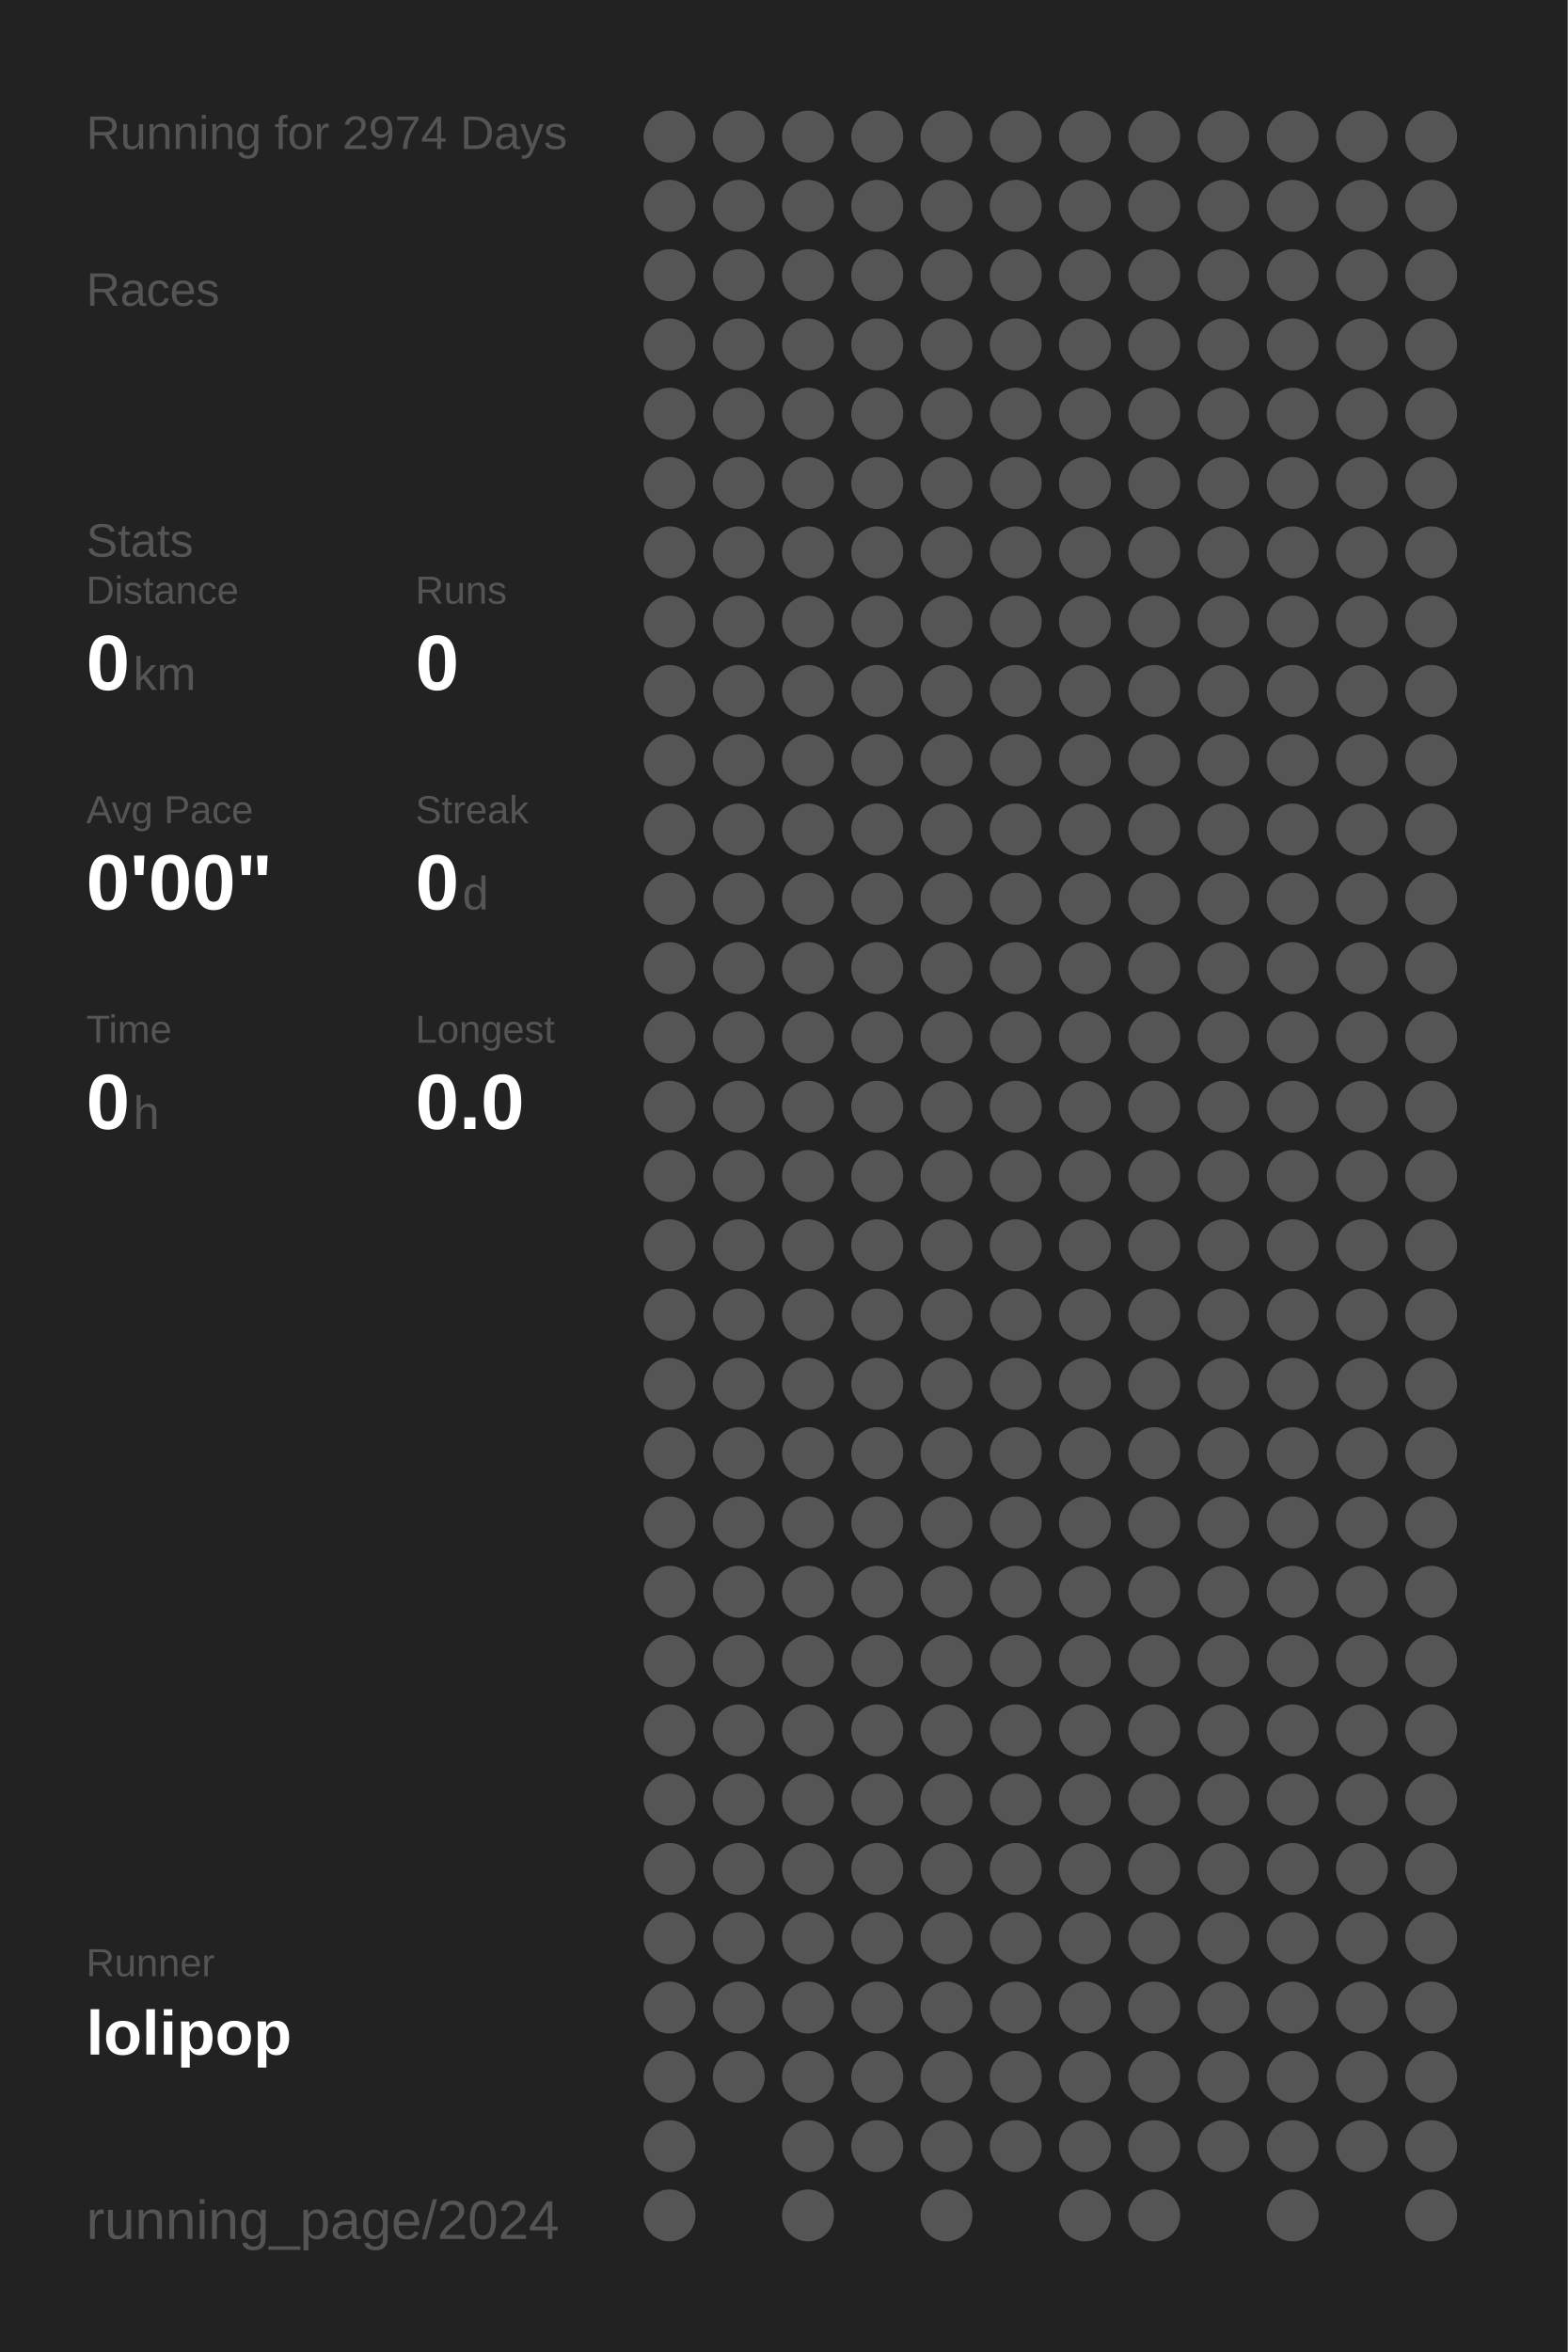
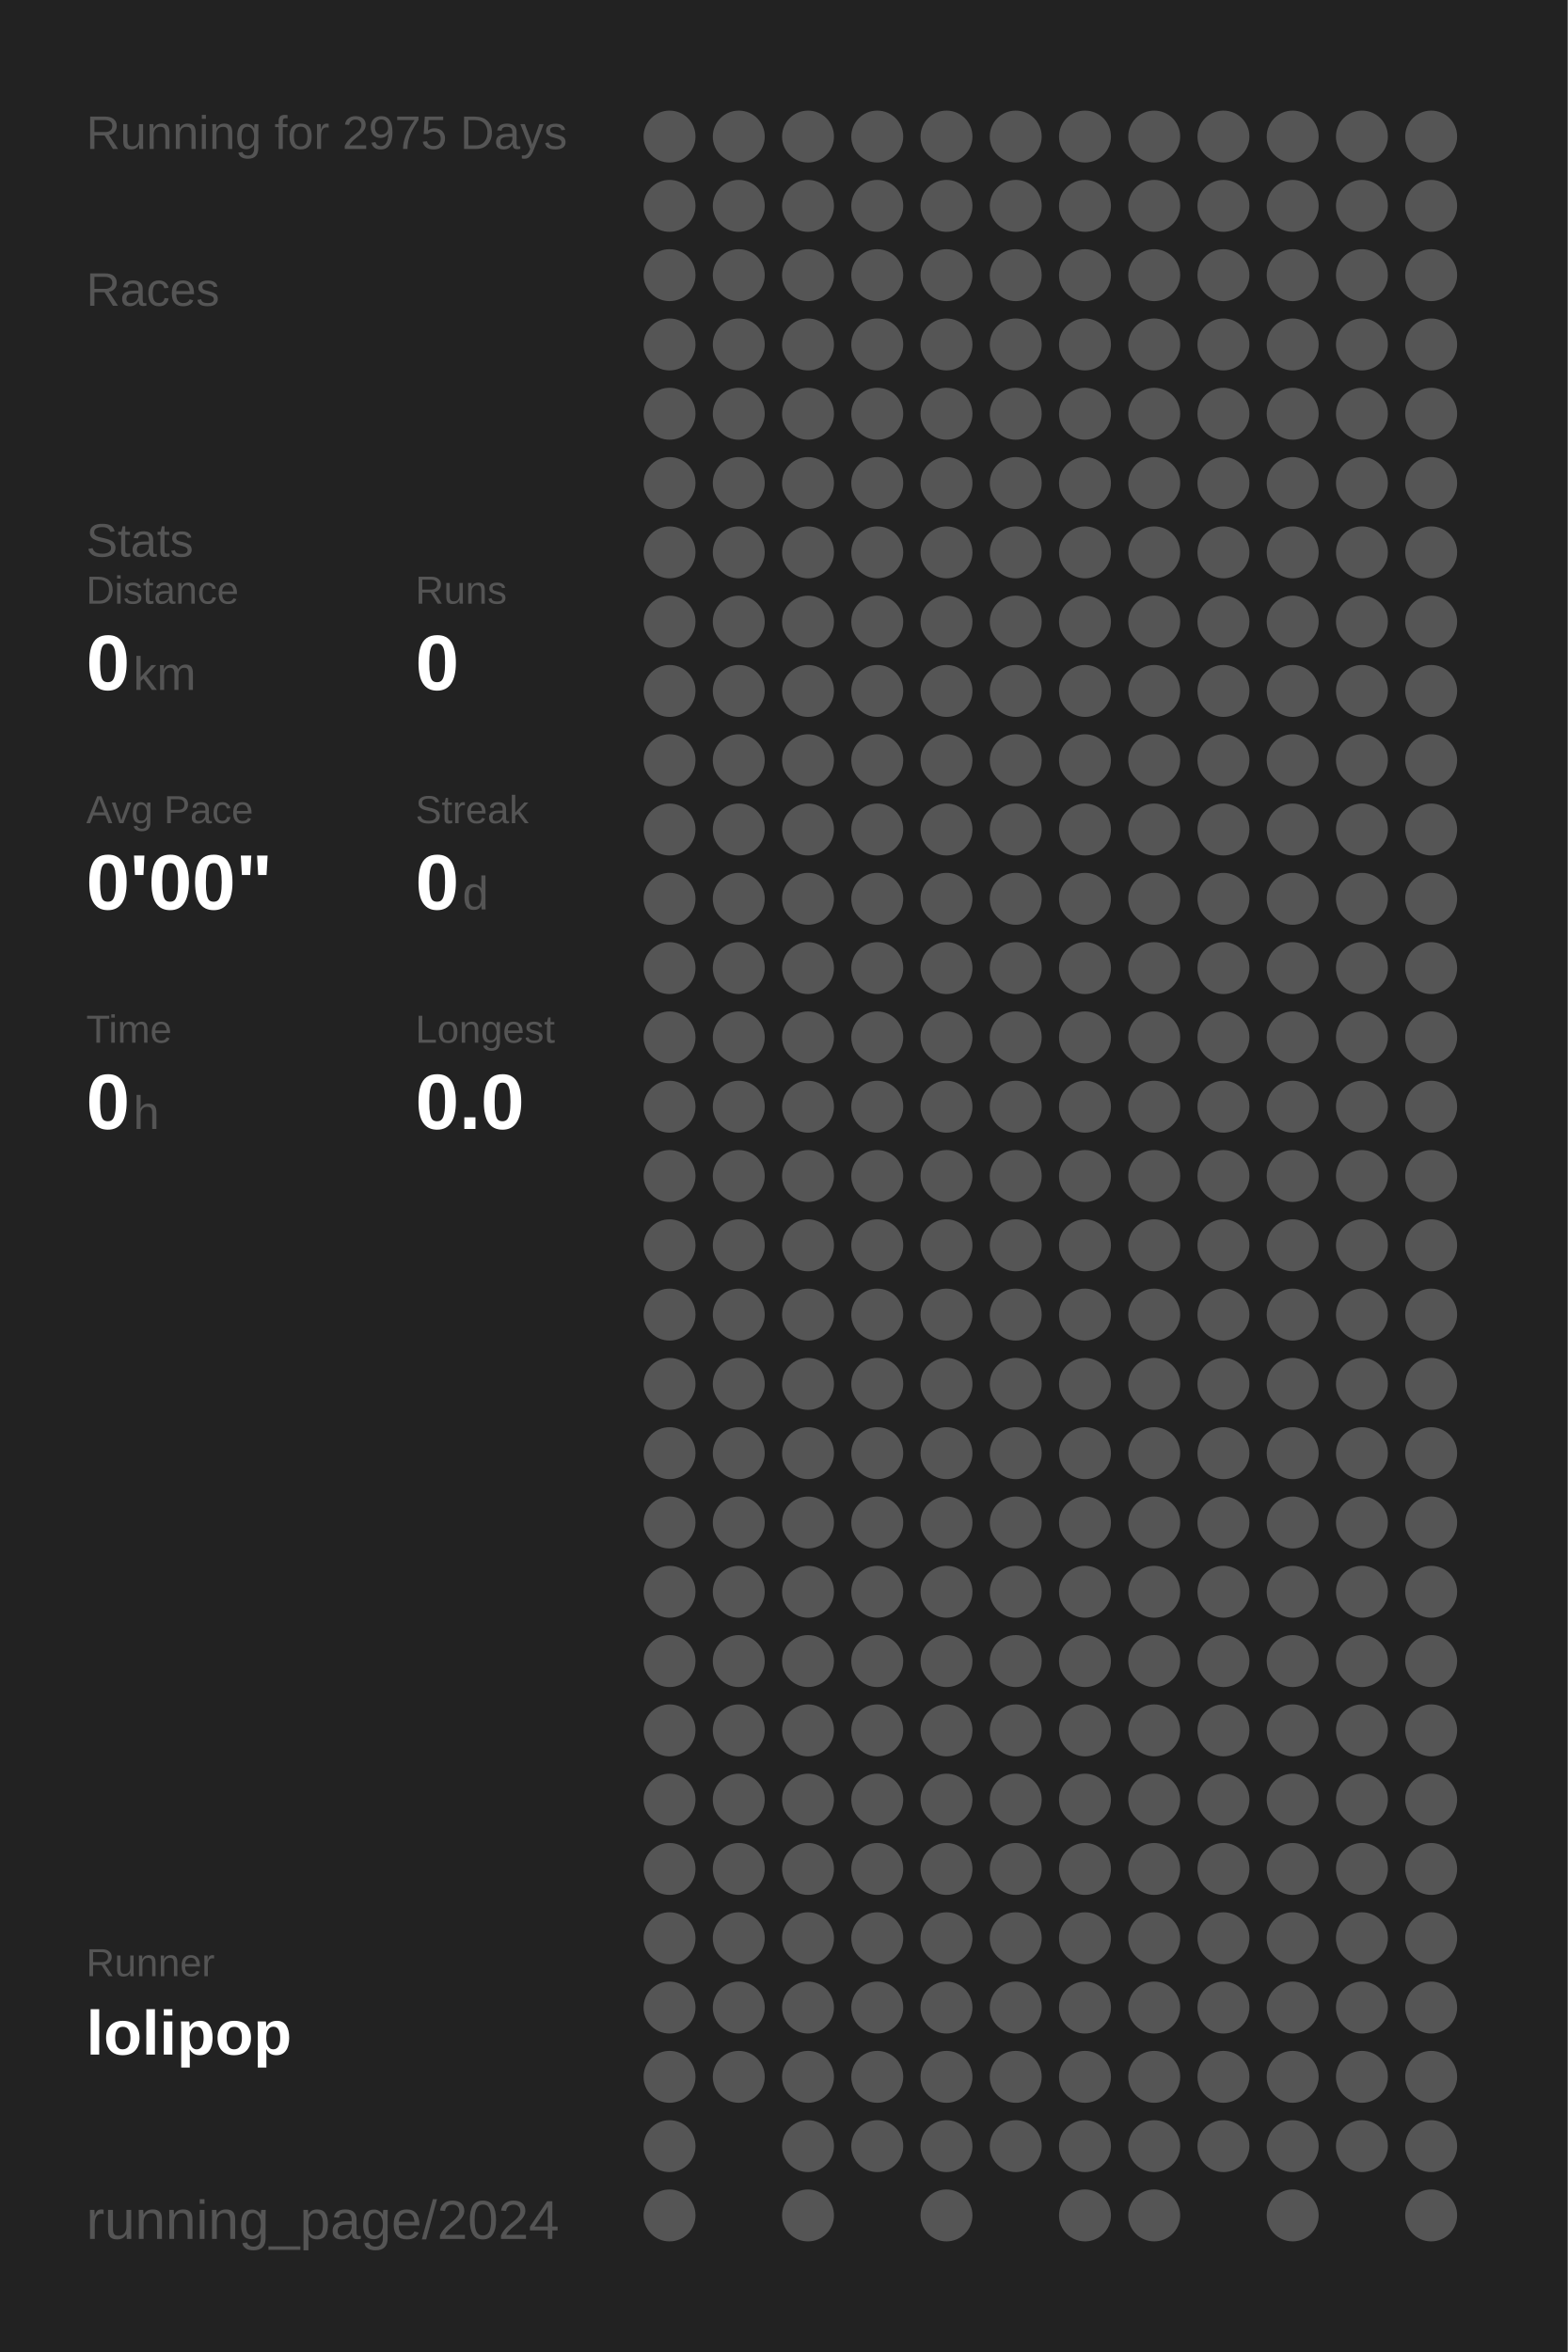
<svg xmlns="http://www.w3.org/2000/svg" baseProfile="full" height="300mm" version="1.1" viewBox="0,0,200,300" width="200mm">
  <defs />
  <rect fill="#222222" height="300" width="200" x="0" y="0" />
-   <text fill="#555555" style="font-size:6px; font-family:Arial;" x="11" y="19">Running for 2974 Days</text>
+   <text fill="#555555" style="font-size:6px; font-family:Arial;" x="11" y="19">Running for 2975 Days</text>
  <text fill="#555555" style="font-size:6px; font-family:Arial;" x="11" y="39">Races</text>
  <text fill="#555555" style="font-size:6px; font-family:Arial;" x="11" y="71">Stats</text>
  <text fill="#555555" style="font-size:5px; font-family:Arial;" x="11" y="77">Distance</text>
  <text fill="#FFFFFF" style="font-size:10px; font-family:Arial; font-weight:bold;" x="11" y="88">0</text>
  <text fill="#555555" style="font-size:6px; font-family:Arial;" x="17" y="88">km</text>
  <text fill="#555555" style="font-size:5px; font-family:Arial;" x="53" y="77">Runs</text>
  <text fill="#FFFFFF" style="font-size:10px; font-family:Arial; font-weight:bold;" x="53" y="88">0</text>
  <text fill="#555555" style="font-size:5px; font-family:Arial;" x="11" y="105">Avg Pace</text>
  <text fill="#FFFFFF" style="font-size:10px; font-family:Arial; font-weight:bold;" x="11" y="116">0'00"</text>
  <text fill="#555555" style="font-size:5px; font-family:Arial;" x="53" y="105">Streak</text>
  <text fill="#FFFFFF" style="font-size:10px; font-family:Arial; font-weight:bold;" x="53" y="116">0</text>
  <text fill="#555555" style="font-size:6px; font-family:Arial;" x="59" y="116">d</text>
  <text fill="#555555" style="font-size:5px; font-family:Arial;" x="11" y="133">Time</text>
  <text fill="#FFFFFF" style="font-size:10px; font-family:Arial; font-weight:bold;" x="11" y="144">0</text>
  <text fill="#555555" style="font-size:6px; font-family:Arial;" x="17" y="144">h</text>
  <text fill="#555555" style="font-size:5px; font-family:Arial;" x="53" y="133">Longest</text>
  <text fill="#FFFFFF" style="font-size:10px; font-family:Arial; font-weight:bold;" x="53" y="144">0.0</text>
  <text fill="#555555" style="font-size:5px; font-family:Arial;" x="11" y="252.065">Runner</text>
  <text fill="#FFFFFF" style="font-size:8px; font-family:Arial; font-weight:bold;" x="11" y="262.065">lolipop</text>
  <text fill="#555555" style="font-size:7px; font-family:Arial;" x="11" y="285.581">running_page/2024</text>
  <circle cx="85.417" cy="17.419" fill="#555555" r="3.312" />
  <circle cx="85.417" cy="26.258" fill="#555555" r="3.312" />
  <circle cx="85.417" cy="35.097" fill="#555555" r="3.312" />
  <circle cx="85.417" cy="43.935" fill="#555555" r="3.312" />
  <circle cx="85.417" cy="52.774" fill="#555555" r="3.312" />
  <circle cx="85.417" cy="61.613" fill="#555555" r="3.312" />
  <circle cx="85.417" cy="70.452" fill="#555555" r="3.312" />
  <circle cx="85.417" cy="79.29" fill="#555555" r="3.312" />
  <circle cx="85.417" cy="88.129" fill="#555555" r="3.312" />
  <circle cx="85.417" cy="96.968" fill="#555555" r="3.312" />
  <circle cx="85.417" cy="105.806" fill="#555555" r="3.312" />
  <circle cx="85.417" cy="114.645" fill="#555555" r="3.312" />
  <circle cx="85.417" cy="123.484" fill="#555555" r="3.312" />
  <circle cx="85.417" cy="132.323" fill="#555555" r="3.312" />
  <circle cx="85.417" cy="141.161" fill="#555555" r="3.312" />
  <circle cx="85.417" cy="150" fill="#555555" r="3.312" />
  <circle cx="85.417" cy="158.839" fill="#555555" r="3.312" />
  <circle cx="85.417" cy="167.677" fill="#555555" r="3.312" />
  <circle cx="85.417" cy="176.516" fill="#555555" r="3.312" />
  <circle cx="85.417" cy="185.355" fill="#555555" r="3.312" />
  <circle cx="85.417" cy="194.194" fill="#555555" r="3.312" />
  <circle cx="85.417" cy="203.032" fill="#555555" r="3.312" />
  <circle cx="85.417" cy="211.871" fill="#555555" r="3.312" />
  <circle cx="85.417" cy="220.71" fill="#555555" r="3.312" />
  <circle cx="85.417" cy="229.548" fill="#555555" r="3.312" />
  <circle cx="85.417" cy="238.387" fill="#555555" r="3.312" />
  <circle cx="85.417" cy="247.226" fill="#555555" r="3.312" />
  <circle cx="85.417" cy="256.065" fill="#555555" r="3.312" />
  <circle cx="85.417" cy="264.903" fill="#555555" r="3.312" />
  <circle cx="85.417" cy="273.742" fill="#555555" r="3.312" />
  <circle cx="85.417" cy="282.581" fill="#555555" r="3.312" />
  <circle cx="94.25" cy="17.419" fill="#555555" r="3.312" />
  <circle cx="94.25" cy="26.258" fill="#555555" r="3.312" />
  <circle cx="94.25" cy="35.097" fill="#555555" r="3.312" />
  <circle cx="94.25" cy="43.935" fill="#555555" r="3.312" />
  <circle cx="94.25" cy="52.774" fill="#555555" r="3.312" />
  <circle cx="94.25" cy="61.613" fill="#555555" r="3.312" />
  <circle cx="94.25" cy="70.452" fill="#555555" r="3.312" />
  <circle cx="94.25" cy="79.29" fill="#555555" r="3.312" />
  <circle cx="94.25" cy="88.129" fill="#555555" r="3.312" />
  <circle cx="94.25" cy="96.968" fill="#555555" r="3.312" />
  <circle cx="94.25" cy="105.806" fill="#555555" r="3.312" />
  <circle cx="94.25" cy="114.645" fill="#555555" r="3.312" />
  <circle cx="94.25" cy="123.484" fill="#555555" r="3.312" />
  <circle cx="94.25" cy="132.323" fill="#555555" r="3.312" />
  <circle cx="94.25" cy="141.161" fill="#555555" r="3.312" />
  <circle cx="94.25" cy="150" fill="#555555" r="3.312" />
  <circle cx="94.25" cy="158.839" fill="#555555" r="3.312" />
  <circle cx="94.25" cy="167.677" fill="#555555" r="3.312" />
  <circle cx="94.25" cy="176.516" fill="#555555" r="3.312" />
  <circle cx="94.25" cy="185.355" fill="#555555" r="3.312" />
  <circle cx="94.25" cy="194.194" fill="#555555" r="3.312" />
  <circle cx="94.25" cy="203.032" fill="#555555" r="3.312" />
  <circle cx="94.25" cy="211.871" fill="#555555" r="3.312" />
  <circle cx="94.25" cy="220.71" fill="#555555" r="3.312" />
  <circle cx="94.25" cy="229.548" fill="#555555" r="3.312" />
  <circle cx="94.25" cy="238.387" fill="#555555" r="3.312" />
  <circle cx="94.25" cy="247.226" fill="#555555" r="3.312" />
  <circle cx="94.25" cy="256.065" fill="#555555" r="3.312" />
  <circle cx="94.25" cy="264.903" fill="#555555" r="3.312" />
  <circle cx="103.083" cy="17.419" fill="#555555" r="3.312" />
  <circle cx="103.083" cy="26.258" fill="#555555" r="3.312" />
  <circle cx="103.083" cy="35.097" fill="#555555" r="3.312" />
  <circle cx="103.083" cy="43.935" fill="#555555" r="3.312" />
  <circle cx="103.083" cy="52.774" fill="#555555" r="3.312" />
  <circle cx="103.083" cy="61.613" fill="#555555" r="3.312" />
  <circle cx="103.083" cy="70.452" fill="#555555" r="3.312" />
  <circle cx="103.083" cy="79.29" fill="#555555" r="3.312" />
  <circle cx="103.083" cy="88.129" fill="#555555" r="3.312" />
  <circle cx="103.083" cy="96.968" fill="#555555" r="3.312" />
  <circle cx="103.083" cy="105.806" fill="#555555" r="3.312" />
  <circle cx="103.083" cy="114.645" fill="#555555" r="3.312" />
  <circle cx="103.083" cy="123.484" fill="#555555" r="3.312" />
  <circle cx="103.083" cy="132.323" fill="#555555" r="3.312" />
  <circle cx="103.083" cy="141.161" fill="#555555" r="3.312" />
  <circle cx="103.083" cy="150" fill="#555555" r="3.312" />
  <circle cx="103.083" cy="158.839" fill="#555555" r="3.312" />
  <circle cx="103.083" cy="167.677" fill="#555555" r="3.312" />
  <circle cx="103.083" cy="176.516" fill="#555555" r="3.312" />
  <circle cx="103.083" cy="185.355" fill="#555555" r="3.312" />
  <circle cx="103.083" cy="194.194" fill="#555555" r="3.312" />
  <circle cx="103.083" cy="203.032" fill="#555555" r="3.312" />
  <circle cx="103.083" cy="211.871" fill="#555555" r="3.312" />
  <circle cx="103.083" cy="220.71" fill="#555555" r="3.312" />
  <circle cx="103.083" cy="229.548" fill="#555555" r="3.312" />
  <circle cx="103.083" cy="238.387" fill="#555555" r="3.312" />
  <circle cx="103.083" cy="247.226" fill="#555555" r="3.312" />
  <circle cx="103.083" cy="256.065" fill="#555555" r="3.312" />
  <circle cx="103.083" cy="264.903" fill="#555555" r="3.312" />
  <circle cx="103.083" cy="273.742" fill="#555555" r="3.312" />
  <circle cx="103.083" cy="282.581" fill="#555555" r="3.312" />
  <circle cx="111.917" cy="17.419" fill="#555555" r="3.312" />
  <circle cx="111.917" cy="26.258" fill="#555555" r="3.312" />
  <circle cx="111.917" cy="35.097" fill="#555555" r="3.312" />
  <circle cx="111.917" cy="43.935" fill="#555555" r="3.312" />
  <circle cx="111.917" cy="52.774" fill="#555555" r="3.312" />
  <circle cx="111.917" cy="61.613" fill="#555555" r="3.312" />
  <circle cx="111.917" cy="70.452" fill="#555555" r="3.312" />
  <circle cx="111.917" cy="79.29" fill="#555555" r="3.312" />
  <circle cx="111.917" cy="88.129" fill="#555555" r="3.312" />
  <circle cx="111.917" cy="96.968" fill="#555555" r="3.312" />
  <circle cx="111.917" cy="105.806" fill="#555555" r="3.312" />
  <circle cx="111.917" cy="114.645" fill="#555555" r="3.312" />
  <circle cx="111.917" cy="123.484" fill="#555555" r="3.312" />
  <circle cx="111.917" cy="132.323" fill="#555555" r="3.312" />
  <circle cx="111.917" cy="141.161" fill="#555555" r="3.312" />
  <circle cx="111.917" cy="150" fill="#555555" r="3.312" />
  <circle cx="111.917" cy="158.839" fill="#555555" r="3.312" />
  <circle cx="111.917" cy="167.677" fill="#555555" r="3.312" />
  <circle cx="111.917" cy="176.516" fill="#555555" r="3.312" />
  <circle cx="111.917" cy="185.355" fill="#555555" r="3.312" />
  <circle cx="111.917" cy="194.194" fill="#555555" r="3.312" />
  <circle cx="111.917" cy="203.032" fill="#555555" r="3.312" />
  <circle cx="111.917" cy="211.871" fill="#555555" r="3.312" />
  <circle cx="111.917" cy="220.71" fill="#555555" r="3.312" />
  <circle cx="111.917" cy="229.548" fill="#555555" r="3.312" />
  <circle cx="111.917" cy="238.387" fill="#555555" r="3.312" />
  <circle cx="111.917" cy="247.226" fill="#555555" r="3.312" />
  <circle cx="111.917" cy="256.065" fill="#555555" r="3.312" />
  <circle cx="111.917" cy="264.903" fill="#555555" r="3.312" />
  <circle cx="111.917" cy="273.742" fill="#555555" r="3.312" />
  <circle cx="120.75" cy="17.419" fill="#555555" r="3.312" />
  <circle cx="120.75" cy="26.258" fill="#555555" r="3.312" />
  <circle cx="120.75" cy="35.097" fill="#555555" r="3.312" />
  <circle cx="120.75" cy="43.935" fill="#555555" r="3.312" />
  <circle cx="120.75" cy="52.774" fill="#555555" r="3.312" />
  <circle cx="120.75" cy="61.613" fill="#555555" r="3.312" />
  <circle cx="120.75" cy="70.452" fill="#555555" r="3.312" />
  <circle cx="120.75" cy="79.29" fill="#555555" r="3.312" />
  <circle cx="120.75" cy="88.129" fill="#555555" r="3.312" />
  <circle cx="120.75" cy="96.968" fill="#555555" r="3.312" />
  <circle cx="120.75" cy="105.806" fill="#555555" r="3.312" />
  <circle cx="120.75" cy="114.645" fill="#555555" r="3.312" />
  <circle cx="120.75" cy="123.484" fill="#555555" r="3.312" />
  <circle cx="120.75" cy="132.323" fill="#555555" r="3.312" />
  <circle cx="120.75" cy="141.161" fill="#555555" r="3.312" />
  <circle cx="120.75" cy="150" fill="#555555" r="3.312" />
  <circle cx="120.75" cy="158.839" fill="#555555" r="3.312" />
  <circle cx="120.75" cy="167.677" fill="#555555" r="3.312" />
  <circle cx="120.75" cy="176.516" fill="#555555" r="3.312" />
  <circle cx="120.75" cy="185.355" fill="#555555" r="3.312" />
  <circle cx="120.75" cy="194.194" fill="#555555" r="3.312" />
  <circle cx="120.75" cy="203.032" fill="#555555" r="3.312" />
  <circle cx="120.75" cy="211.871" fill="#555555" r="3.312" />
  <circle cx="120.75" cy="220.71" fill="#555555" r="3.312" />
  <circle cx="120.75" cy="229.548" fill="#555555" r="3.312" />
  <circle cx="120.75" cy="238.387" fill="#555555" r="3.312" />
  <circle cx="120.75" cy="247.226" fill="#555555" r="3.312" />
  <circle cx="120.75" cy="256.065" fill="#555555" r="3.312" />
  <circle cx="120.75" cy="264.903" fill="#555555" r="3.312" />
  <circle cx="120.75" cy="273.742" fill="#555555" r="3.312" />
  <circle cx="120.75" cy="282.581" fill="#555555" r="3.312" />
  <circle cx="129.583" cy="17.419" fill="#555555" r="3.312" />
  <circle cx="129.583" cy="26.258" fill="#555555" r="3.312" />
  <circle cx="129.583" cy="35.097" fill="#555555" r="3.312" />
  <circle cx="129.583" cy="43.935" fill="#555555" r="3.312" />
  <circle cx="129.583" cy="52.774" fill="#555555" r="3.312" />
  <circle cx="129.583" cy="61.613" fill="#555555" r="3.312" />
  <circle cx="129.583" cy="70.452" fill="#555555" r="3.312" />
  <circle cx="129.583" cy="79.29" fill="#555555" r="3.312" />
  <circle cx="129.583" cy="88.129" fill="#555555" r="3.312" />
  <circle cx="129.583" cy="96.968" fill="#555555" r="3.312" />
  <circle cx="129.583" cy="105.806" fill="#555555" r="3.312" />
  <circle cx="129.583" cy="114.645" fill="#555555" r="3.312" />
  <circle cx="129.583" cy="123.484" fill="#555555" r="3.312" />
  <circle cx="129.583" cy="132.323" fill="#555555" r="3.312" />
  <circle cx="129.583" cy="141.161" fill="#555555" r="3.312" />
  <circle cx="129.583" cy="150" fill="#555555" r="3.312" />
  <circle cx="129.583" cy="158.839" fill="#555555" r="3.312" />
  <circle cx="129.583" cy="167.677" fill="#555555" r="3.312" />
  <circle cx="129.583" cy="176.516" fill="#555555" r="3.312" />
  <circle cx="129.583" cy="185.355" fill="#555555" r="3.312" />
  <circle cx="129.583" cy="194.194" fill="#555555" r="3.312" />
  <circle cx="129.583" cy="203.032" fill="#555555" r="3.312" />
  <circle cx="129.583" cy="211.871" fill="#555555" r="3.312" />
  <circle cx="129.583" cy="220.71" fill="#555555" r="3.312" />
  <circle cx="129.583" cy="229.548" fill="#555555" r="3.312" />
  <circle cx="129.583" cy="238.387" fill="#555555" r="3.312" />
  <circle cx="129.583" cy="247.226" fill="#555555" r="3.312" />
  <circle cx="129.583" cy="256.065" fill="#555555" r="3.312" />
  <circle cx="129.583" cy="264.903" fill="#555555" r="3.312" />
  <circle cx="129.583" cy="273.742" fill="#555555" r="3.312" />
  <circle cx="138.417" cy="17.419" fill="#555555" r="3.312" />
  <circle cx="138.417" cy="26.258" fill="#555555" r="3.312" />
  <circle cx="138.417" cy="35.097" fill="#555555" r="3.312" />
  <circle cx="138.417" cy="43.935" fill="#555555" r="3.312" />
  <circle cx="138.417" cy="52.774" fill="#555555" r="3.312" />
  <circle cx="138.417" cy="61.613" fill="#555555" r="3.312" />
  <circle cx="138.417" cy="70.452" fill="#555555" r="3.312" />
  <circle cx="138.417" cy="79.29" fill="#555555" r="3.312" />
  <circle cx="138.417" cy="88.129" fill="#555555" r="3.312" />
  <circle cx="138.417" cy="96.968" fill="#555555" r="3.312" />
  <circle cx="138.417" cy="105.806" fill="#555555" r="3.312" />
  <circle cx="138.417" cy="114.645" fill="#555555" r="3.312" />
  <circle cx="138.417" cy="123.484" fill="#555555" r="3.312" />
  <circle cx="138.417" cy="132.323" fill="#555555" r="3.312" />
  <circle cx="138.417" cy="141.161" fill="#555555" r="3.312" />
  <circle cx="138.417" cy="150" fill="#555555" r="3.312" />
  <circle cx="138.417" cy="158.839" fill="#555555" r="3.312" />
  <circle cx="138.417" cy="167.677" fill="#555555" r="3.312" />
  <circle cx="138.417" cy="176.516" fill="#555555" r="3.312" />
  <circle cx="138.417" cy="185.355" fill="#555555" r="3.312" />
  <circle cx="138.417" cy="194.194" fill="#555555" r="3.312" />
  <circle cx="138.417" cy="203.032" fill="#555555" r="3.312" />
  <circle cx="138.417" cy="211.871" fill="#555555" r="3.312" />
  <circle cx="138.417" cy="220.71" fill="#555555" r="3.312" />
  <circle cx="138.417" cy="229.548" fill="#555555" r="3.312" />
  <circle cx="138.417" cy="238.387" fill="#555555" r="3.312" />
  <circle cx="138.417" cy="247.226" fill="#555555" r="3.312" />
  <circle cx="138.417" cy="256.065" fill="#555555" r="3.312" />
  <circle cx="138.417" cy="264.903" fill="#555555" r="3.312" />
  <circle cx="138.417" cy="273.742" fill="#555555" r="3.312" />
  <circle cx="138.417" cy="282.581" fill="#555555" r="3.312" />
  <circle cx="147.25" cy="17.419" fill="#555555" r="3.312" />
  <circle cx="147.25" cy="26.258" fill="#555555" r="3.312" />
  <circle cx="147.25" cy="35.097" fill="#555555" r="3.312" />
  <circle cx="147.25" cy="43.935" fill="#555555" r="3.312" />
  <circle cx="147.25" cy="52.774" fill="#555555" r="3.312" />
  <circle cx="147.25" cy="61.613" fill="#555555" r="3.312" />
  <circle cx="147.25" cy="70.452" fill="#555555" r="3.312" />
  <circle cx="147.25" cy="79.29" fill="#555555" r="3.312" />
  <circle cx="147.25" cy="88.129" fill="#555555" r="3.312" />
  <circle cx="147.25" cy="96.968" fill="#555555" r="3.312" />
  <circle cx="147.25" cy="105.806" fill="#555555" r="3.312" />
  <circle cx="147.25" cy="114.645" fill="#555555" r="3.312" />
  <circle cx="147.25" cy="123.484" fill="#555555" r="3.312" />
  <circle cx="147.25" cy="132.323" fill="#555555" r="3.312" />
  <circle cx="147.25" cy="141.161" fill="#555555" r="3.312" />
  <circle cx="147.25" cy="150" fill="#555555" r="3.312" />
  <circle cx="147.25" cy="158.839" fill="#555555" r="3.312" />
  <circle cx="147.25" cy="167.677" fill="#555555" r="3.312" />
  <circle cx="147.25" cy="176.516" fill="#555555" r="3.312" />
  <circle cx="147.25" cy="185.355" fill="#555555" r="3.312" />
  <circle cx="147.25" cy="194.194" fill="#555555" r="3.312" />
  <circle cx="147.25" cy="203.032" fill="#555555" r="3.312" />
  <circle cx="147.25" cy="211.871" fill="#555555" r="3.312" />
  <circle cx="147.25" cy="220.71" fill="#555555" r="3.312" />
  <circle cx="147.25" cy="229.548" fill="#555555" r="3.312" />
  <circle cx="147.25" cy="238.387" fill="#555555" r="3.312" />
  <circle cx="147.25" cy="247.226" fill="#555555" r="3.312" />
  <circle cx="147.25" cy="256.065" fill="#555555" r="3.312" />
  <circle cx="147.25" cy="264.903" fill="#555555" r="3.312" />
  <circle cx="147.25" cy="273.742" fill="#555555" r="3.312" />
  <circle cx="147.25" cy="282.581" fill="#555555" r="3.312" />
  <circle cx="156.083" cy="17.419" fill="#555555" r="3.312" />
  <circle cx="156.083" cy="26.258" fill="#555555" r="3.312" />
  <circle cx="156.083" cy="35.097" fill="#555555" r="3.312" />
  <circle cx="156.083" cy="43.935" fill="#555555" r="3.312" />
  <circle cx="156.083" cy="52.774" fill="#555555" r="3.312" />
  <circle cx="156.083" cy="61.613" fill="#555555" r="3.312" />
  <circle cx="156.083" cy="70.452" fill="#555555" r="3.312" />
  <circle cx="156.083" cy="79.29" fill="#555555" r="3.312" />
  <circle cx="156.083" cy="88.129" fill="#555555" r="3.312" />
  <circle cx="156.083" cy="96.968" fill="#555555" r="3.312" />
  <circle cx="156.083" cy="105.806" fill="#555555" r="3.312" />
  <circle cx="156.083" cy="114.645" fill="#555555" r="3.312" />
  <circle cx="156.083" cy="123.484" fill="#555555" r="3.312" />
  <circle cx="156.083" cy="132.323" fill="#555555" r="3.312" />
  <circle cx="156.083" cy="141.161" fill="#555555" r="3.312" />
  <circle cx="156.083" cy="150" fill="#555555" r="3.312" />
  <circle cx="156.083" cy="158.839" fill="#555555" r="3.312" />
  <circle cx="156.083" cy="167.677" fill="#555555" r="3.312" />
  <circle cx="156.083" cy="176.516" fill="#555555" r="3.312" />
  <circle cx="156.083" cy="185.355" fill="#555555" r="3.312" />
  <circle cx="156.083" cy="194.194" fill="#555555" r="3.312" />
  <circle cx="156.083" cy="203.032" fill="#555555" r="3.312" />
  <circle cx="156.083" cy="211.871" fill="#555555" r="3.312" />
  <circle cx="156.083" cy="220.71" fill="#555555" r="3.312" />
  <circle cx="156.083" cy="229.548" fill="#555555" r="3.312" />
  <circle cx="156.083" cy="238.387" fill="#555555" r="3.312" />
  <circle cx="156.083" cy="247.226" fill="#555555" r="3.312" />
  <circle cx="156.083" cy="256.065" fill="#555555" r="3.312" />
  <circle cx="156.083" cy="264.903" fill="#555555" r="3.312" />
  <circle cx="156.083" cy="273.742" fill="#555555" r="3.312" />
  <circle cx="164.917" cy="17.419" fill="#555555" r="3.312" />
  <circle cx="164.917" cy="26.258" fill="#555555" r="3.312" />
  <circle cx="164.917" cy="35.097" fill="#555555" r="3.312" />
  <circle cx="164.917" cy="43.935" fill="#555555" r="3.312" />
  <circle cx="164.917" cy="52.774" fill="#555555" r="3.312" />
  <circle cx="164.917" cy="61.613" fill="#555555" r="3.312" />
  <circle cx="164.917" cy="70.452" fill="#555555" r="3.312" />
  <circle cx="164.917" cy="79.29" fill="#555555" r="3.312" />
  <circle cx="164.917" cy="88.129" fill="#555555" r="3.312" />
  <circle cx="164.917" cy="96.968" fill="#555555" r="3.312" />
  <circle cx="164.917" cy="105.806" fill="#555555" r="3.312" />
  <circle cx="164.917" cy="114.645" fill="#555555" r="3.312" />
  <circle cx="164.917" cy="123.484" fill="#555555" r="3.312" />
  <circle cx="164.917" cy="132.323" fill="#555555" r="3.312" />
  <circle cx="164.917" cy="141.161" fill="#555555" r="3.312" />
  <circle cx="164.917" cy="150" fill="#555555" r="3.312" />
  <circle cx="164.917" cy="158.839" fill="#555555" r="3.312" />
  <circle cx="164.917" cy="167.677" fill="#555555" r="3.312" />
  <circle cx="164.917" cy="176.516" fill="#555555" r="3.312" />
  <circle cx="164.917" cy="185.355" fill="#555555" r="3.312" />
  <circle cx="164.917" cy="194.194" fill="#555555" r="3.312" />
  <circle cx="164.917" cy="203.032" fill="#555555" r="3.312" />
  <circle cx="164.917" cy="211.871" fill="#555555" r="3.312" />
  <circle cx="164.917" cy="220.71" fill="#555555" r="3.312" />
  <circle cx="164.917" cy="229.548" fill="#555555" r="3.312" />
  <circle cx="164.917" cy="238.387" fill="#555555" r="3.312" />
  <circle cx="164.917" cy="247.226" fill="#555555" r="3.312" />
  <circle cx="164.917" cy="256.065" fill="#555555" r="3.312" />
  <circle cx="164.917" cy="264.903" fill="#555555" r="3.312" />
  <circle cx="164.917" cy="273.742" fill="#555555" r="3.312" />
  <circle cx="164.917" cy="282.581" fill="#555555" r="3.312" />
  <circle cx="173.75" cy="17.419" fill="#555555" r="3.312" />
  <circle cx="173.75" cy="26.258" fill="#555555" r="3.312" />
  <circle cx="173.75" cy="35.097" fill="#555555" r="3.312" />
  <circle cx="173.75" cy="43.935" fill="#555555" r="3.312" />
  <circle cx="173.75" cy="52.774" fill="#555555" r="3.312" />
  <circle cx="173.75" cy="61.613" fill="#555555" r="3.312" />
  <circle cx="173.75" cy="70.452" fill="#555555" r="3.312" />
  <circle cx="173.75" cy="79.29" fill="#555555" r="3.312" />
  <circle cx="173.75" cy="88.129" fill="#555555" r="3.312" />
  <circle cx="173.75" cy="96.968" fill="#555555" r="3.312" />
  <circle cx="173.75" cy="105.806" fill="#555555" r="3.312" />
  <circle cx="173.75" cy="114.645" fill="#555555" r="3.312" />
  <circle cx="173.75" cy="123.484" fill="#555555" r="3.312" />
  <circle cx="173.75" cy="132.323" fill="#555555" r="3.312" />
  <circle cx="173.75" cy="141.161" fill="#555555" r="3.312" />
  <circle cx="173.75" cy="150" fill="#555555" r="3.312" />
  <circle cx="173.75" cy="158.839" fill="#555555" r="3.312" />
  <circle cx="173.75" cy="167.677" fill="#555555" r="3.312" />
  <circle cx="173.75" cy="176.516" fill="#555555" r="3.312" />
  <circle cx="173.75" cy="185.355" fill="#555555" r="3.312" />
  <circle cx="173.75" cy="194.194" fill="#555555" r="3.312" />
  <circle cx="173.75" cy="203.032" fill="#555555" r="3.312" />
  <circle cx="173.75" cy="211.871" fill="#555555" r="3.312" />
  <circle cx="173.75" cy="220.71" fill="#555555" r="3.312" />
  <circle cx="173.75" cy="229.548" fill="#555555" r="3.312" />
  <circle cx="173.75" cy="238.387" fill="#555555" r="3.312" />
  <circle cx="173.75" cy="247.226" fill="#555555" r="3.312" />
  <circle cx="173.75" cy="256.065" fill="#555555" r="3.312" />
  <circle cx="173.75" cy="264.903" fill="#555555" r="3.312" />
  <circle cx="173.75" cy="273.742" fill="#555555" r="3.312" />
  <circle cx="182.583" cy="17.419" fill="#555555" r="3.312" />
  <circle cx="182.583" cy="26.258" fill="#555555" r="3.312" />
  <circle cx="182.583" cy="35.097" fill="#555555" r="3.312" />
  <circle cx="182.583" cy="43.935" fill="#555555" r="3.312" />
  <circle cx="182.583" cy="52.774" fill="#555555" r="3.312" />
  <circle cx="182.583" cy="61.613" fill="#555555" r="3.312" />
  <circle cx="182.583" cy="70.452" fill="#555555" r="3.312" />
  <circle cx="182.583" cy="79.29" fill="#555555" r="3.312" />
  <circle cx="182.583" cy="88.129" fill="#555555" r="3.312" />
  <circle cx="182.583" cy="96.968" fill="#555555" r="3.312" />
  <circle cx="182.583" cy="105.806" fill="#555555" r="3.312" />
  <circle cx="182.583" cy="114.645" fill="#555555" r="3.312" />
  <circle cx="182.583" cy="123.484" fill="#555555" r="3.312" />
  <circle cx="182.583" cy="132.323" fill="#555555" r="3.312" />
  <circle cx="182.583" cy="141.161" fill="#555555" r="3.312" />
  <circle cx="182.583" cy="150" fill="#555555" r="3.312" />
  <circle cx="182.583" cy="158.839" fill="#555555" r="3.312" />
  <circle cx="182.583" cy="167.677" fill="#555555" r="3.312" />
  <circle cx="182.583" cy="176.516" fill="#555555" r="3.312" />
  <circle cx="182.583" cy="185.355" fill="#555555" r="3.312" />
  <circle cx="182.583" cy="194.194" fill="#555555" r="3.312" />
  <circle cx="182.583" cy="203.032" fill="#555555" r="3.312" />
  <circle cx="182.583" cy="211.871" fill="#555555" r="3.312" />
  <circle cx="182.583" cy="220.71" fill="#555555" r="3.312" />
  <circle cx="182.583" cy="229.548" fill="#555555" r="3.312" />
  <circle cx="182.583" cy="238.387" fill="#555555" r="3.312" />
  <circle cx="182.583" cy="247.226" fill="#555555" r="3.312" />
  <circle cx="182.583" cy="256.065" fill="#555555" r="3.312" />
  <circle cx="182.583" cy="264.903" fill="#555555" r="3.312" />
  <circle cx="182.583" cy="273.742" fill="#555555" r="3.312" />
  <circle cx="182.583" cy="282.581" fill="#555555" r="3.312" />
</svg>
